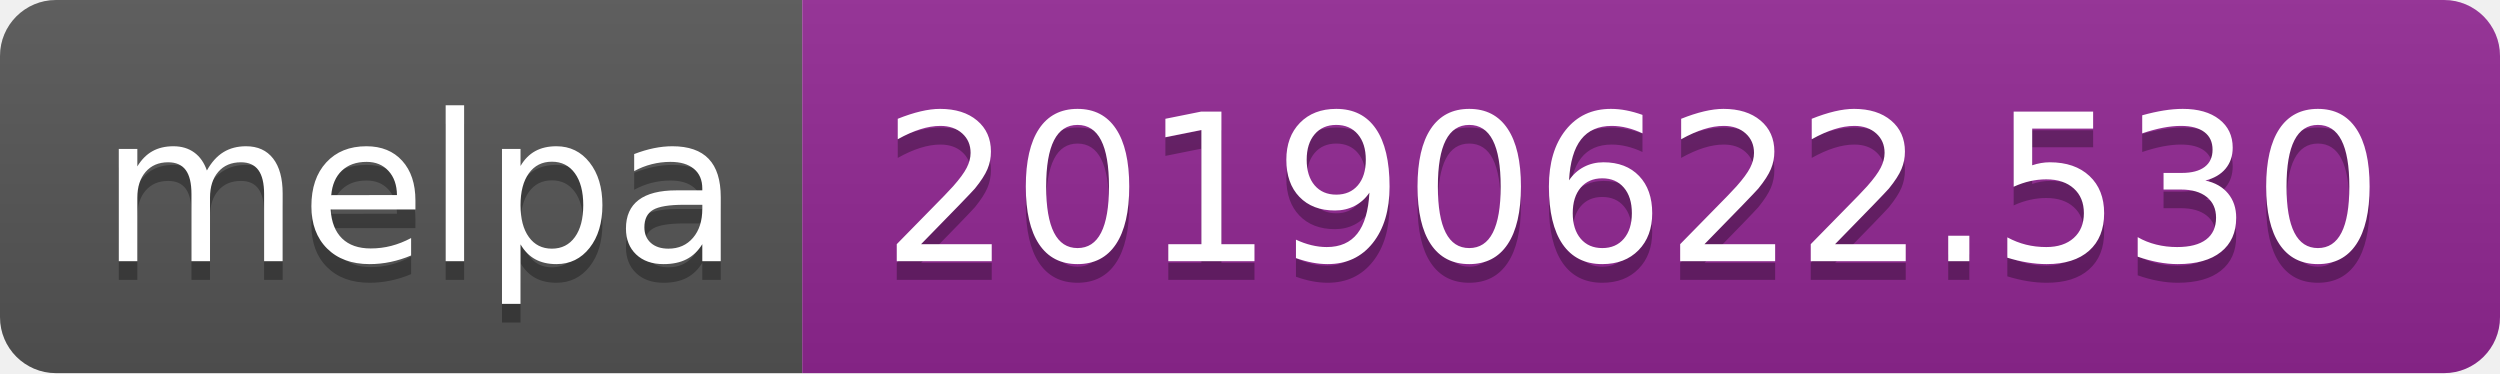
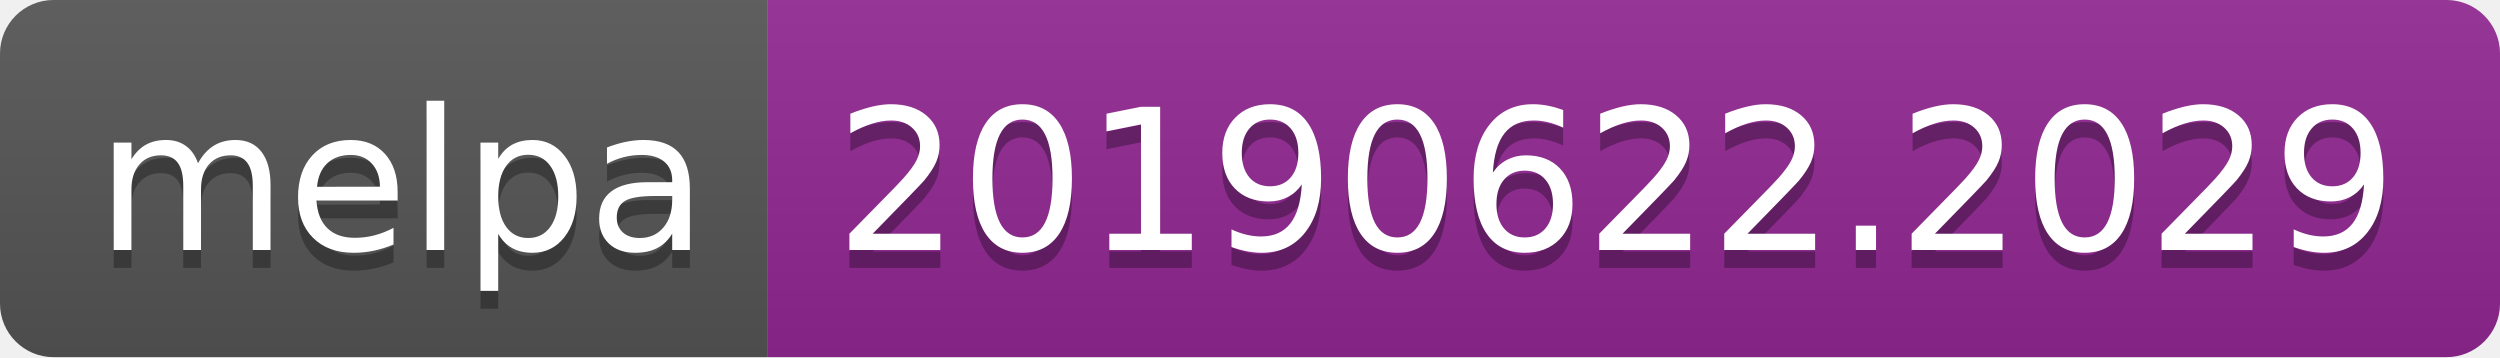
- <svg xmlns="http://www.w3.org/2000/svg" width="134" height="20">
+ <svg xmlns="http://www.w3.org/2000/svg" width="140" height="20">
  <linearGradient id="b" x2="0" y2="100%">
    <stop offset="0" stop-color="#bbb" stop-opacity=".1" />
    <stop offset="1" stop-opacity=".1" />
  </linearGradient>
  <clipPath id="a">
-     <rect width="134" height="20" rx="3" fill="#fff" />
+     <rect width="140" height="20" rx="3" fill="#fff" />
  </clipPath>
  <g clip-path="url(#a)">
    <path fill="#555" d="M0 0h43v20H0z" />
-     <path fill="#922793" d="M43 0h91v20H43z" />
-     <path fill="url(#b)" d="M0 0h134v20H0z" />
+     <path fill="#922793" d="M43 0h97v20H43z" />
+     <path fill="url(#b)" d="M0 0h140v20H0z" />
  </g>
  <g fill="#fff" text-anchor="middle" font-family="DejaVu Sans,Verdana,Geneva,sans-serif" font-size="110">
    <text x="225" y="150" fill="#010101" fill-opacity=".3" transform="scale(.1)" textLength="330">melpa</text>
    <text x="225" y="140" transform="scale(.1)" textLength="330">melpa</text>
-     <text x="875" y="150" fill="#010101" fill-opacity=".3" transform="scale(.1)" textLength="810">20190622.530</text>
-     <text x="875" y="140" transform="scale(.1)" textLength="810">20190622.530</text>
+     <text x="905" y="150" fill="#010101" fill-opacity=".3" transform="scale(.1)" textLength="870">20190622.2029</text>
+     <text x="905" y="140" transform="scale(.1)" textLength="870">20190622.2029</text>
  </g>
</svg>
